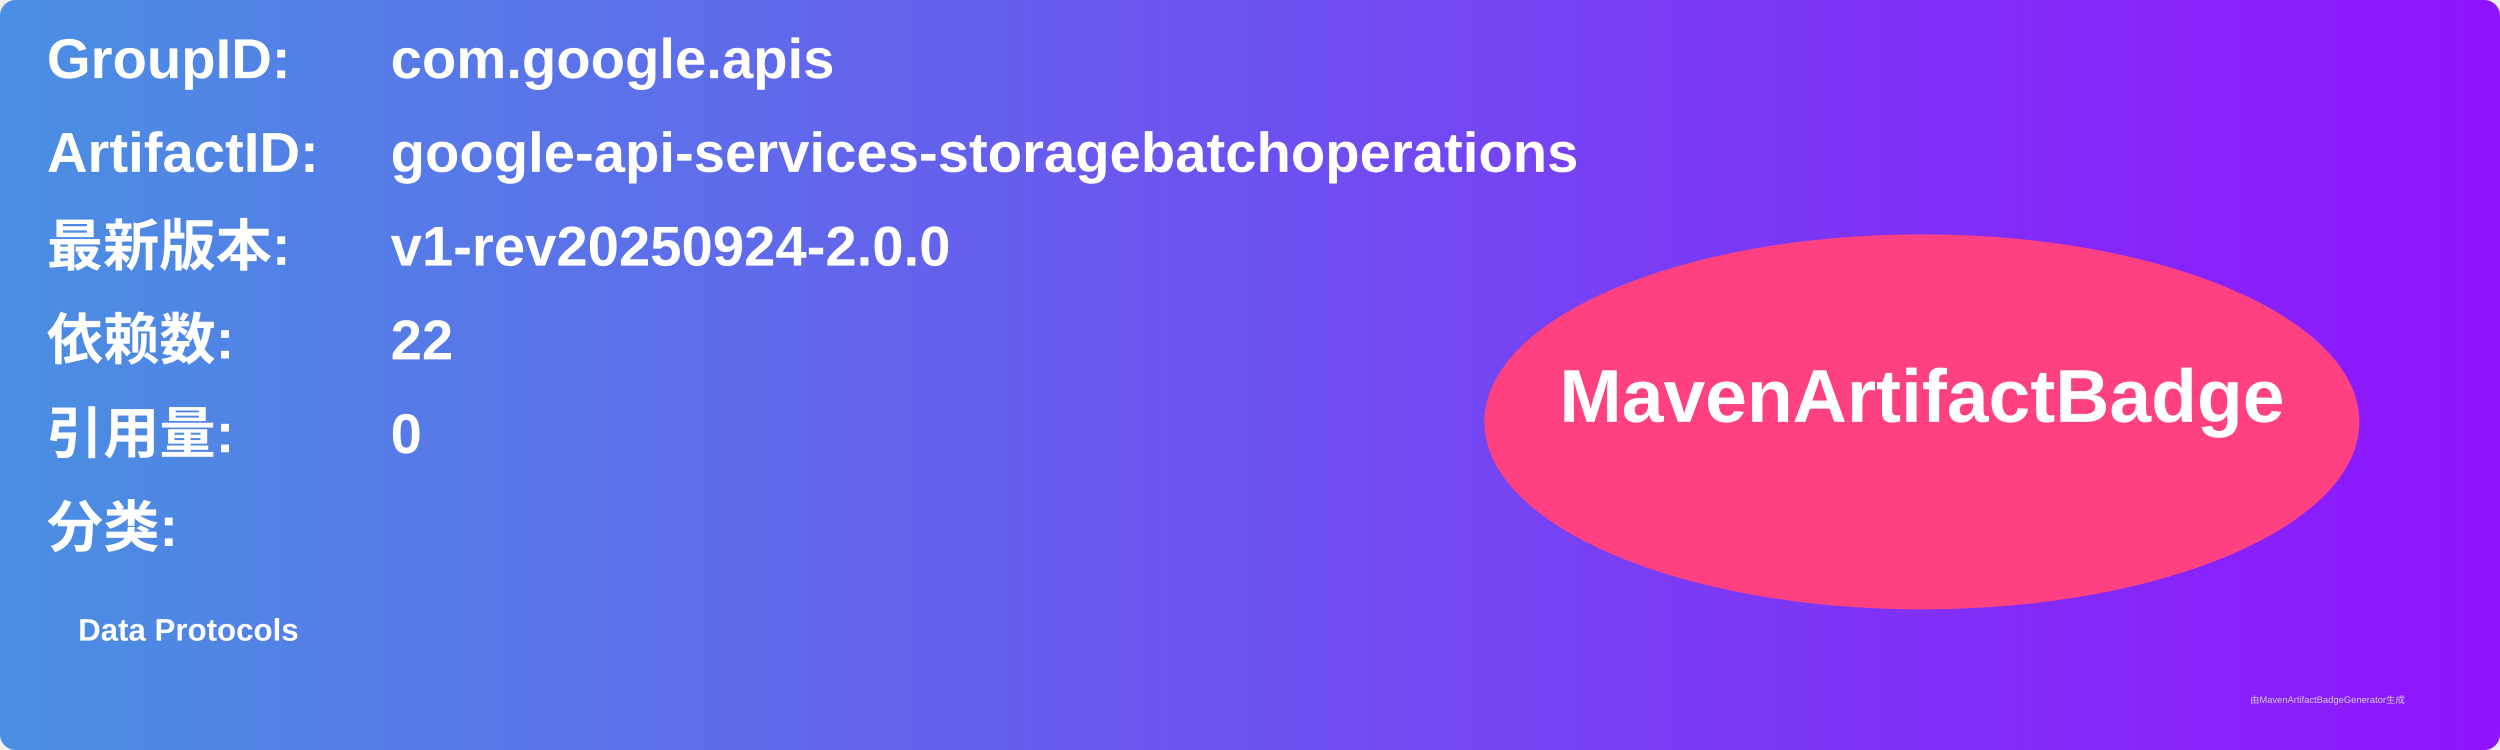
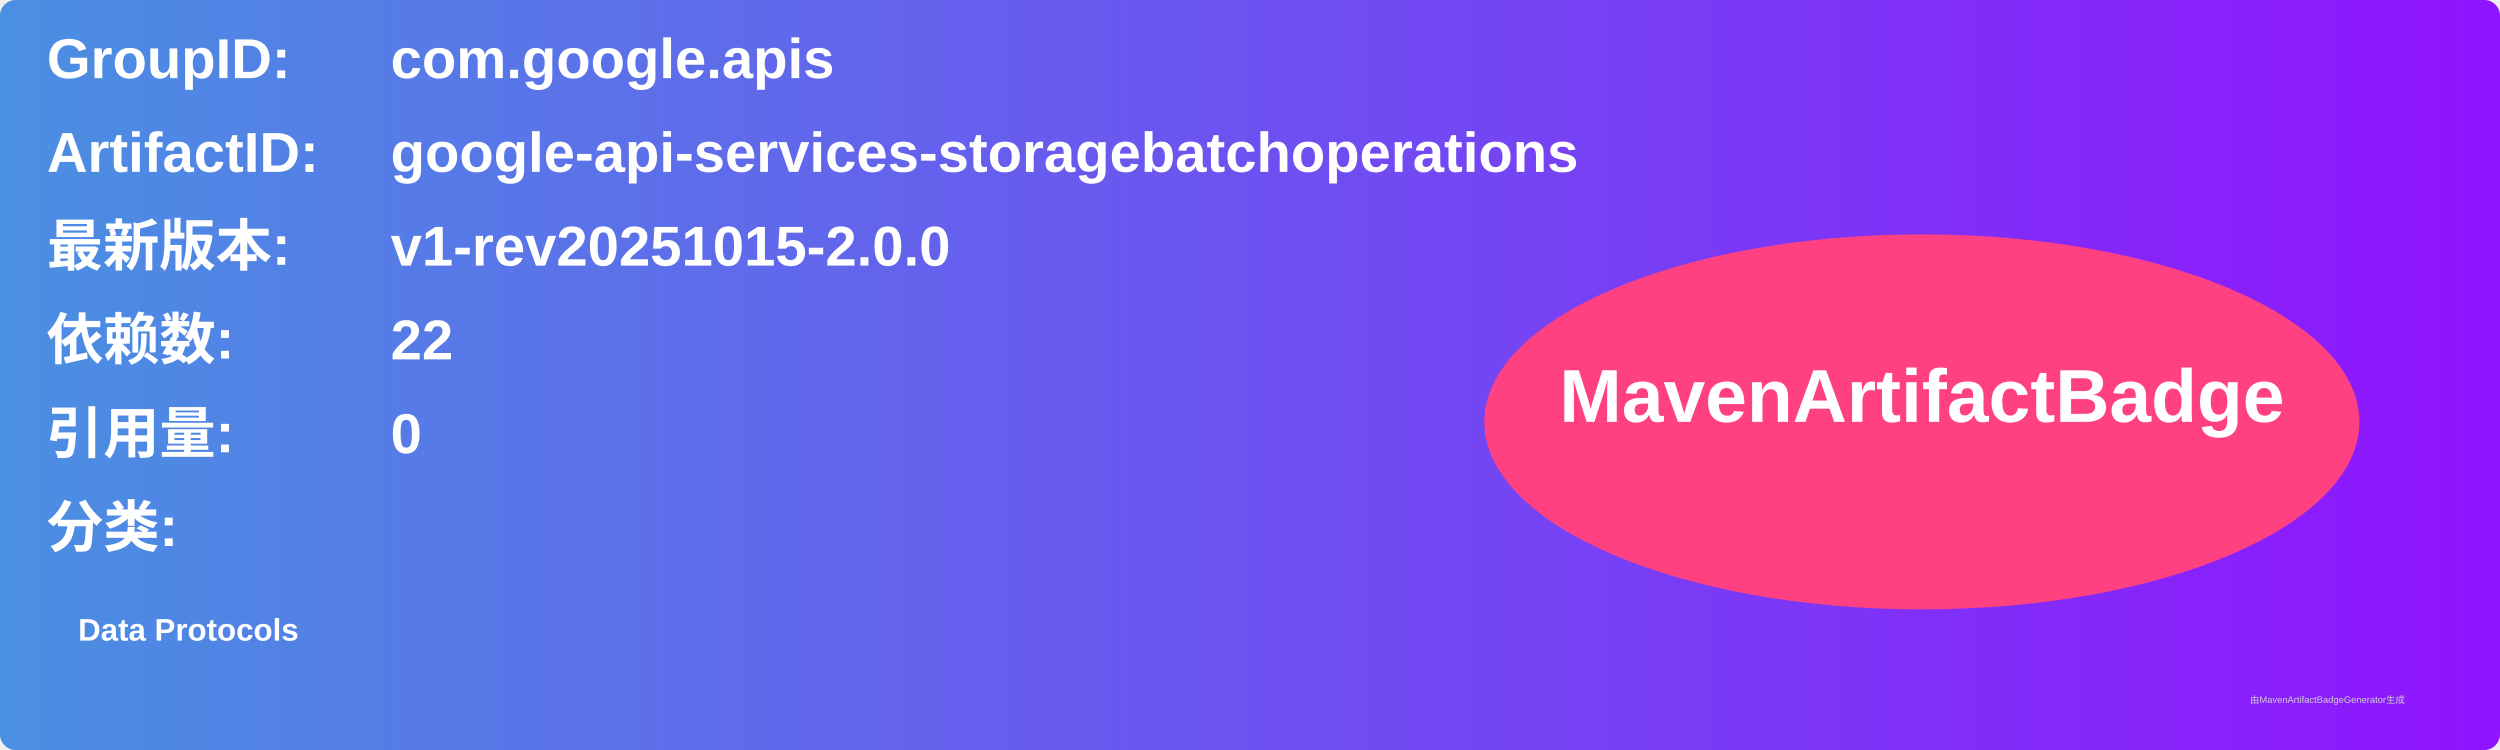
<svg xmlns="http://www.w3.org/2000/svg" width="800" height="240" viewBox="0 0 800 240">
  <linearGradient id="grad" x1="0%" y1="0%" x2="100%" y2="0%">
    <stop offset="0%" stop-color="#4a90e2" />
    <stop offset="100%" stop-color="#9013fe" />
  </linearGradient>
  <rect width="100%" height="100%" rx="5" ry="5" fill="url(#grad)" />
  <g transform="translate(15, 15)">
    <text x="0" y="10" font-family="Arial" font-size="18" fill="white" font-weight="bold" width="260">GroupID:</text>
    <text x="110" y="10" font-family="Arial" font-size="18" fill="white" font-weight="bold" width="460">com.google.apis</text>
    <text x="0" y="40" font-family="Arial" font-size="18" fill="white" font-weight="bold" width="260">ArtifactID:</text>
    <text x="110" y="40" font-family="Arial" font-size="18" fill="white" font-weight="bold" width="460">google-api-services-storagebatchoperations</text>
    <text x="0" y="70" font-family="Arial" font-size="18" fill="white" font-weight="bold">最新版本:</text>
    <text x="110" y="70" font-family="Arial" font-size="18" fill="white" font-weight="bold">
-       <tspan font-weight="bold">v1-rev20250924-2.0.0</tspan>
+       <tspan font-weight="bold">v1-rev20251015-2.0.0</tspan>
    </text>
    <text x="0" y="100" font-family="Arial" font-size="18" fill="white" font-weight="bold">依赖数: </text>
    <text x="110" y="100" font-family="Arial" font-size="18" fill="white">
      <tspan font-weight="bold">22</tspan>
    </text>
    <text x="0" y="130" font-family="Arial" font-size="18" fill="white" font-weight="bold">引用量: </text>
    <text x="110" y="130" font-family="Arial" font-size="18" fill="white">
      <tspan font-weight="bold">0</tspan>
    </text>
    <text x="0" y="160" font-family="Arial" font-size="18" fill="white" font-weight="bold">分类:</text>
    <text x="10" y="190" font-family="Arial" font-size="10" fill="white">
      <tspan font-weight="bold">Data Protocols</tspan>
    </text>
    <ellipse cx="600" cy="120" rx="140" ry="60" fill="#ff4081" />
    <text x="600" y="120" text-anchor="middle" font-family="Arial" font-size="24" fill="white" font-weight="bold">MavenArtifactBadge</text>
  </g>
  <text x="720" y="225" font-family="Arial" font-size="3" fill="#d0d0d0">由MavenArtifactBadgeGenerator生成</text>
</svg>
